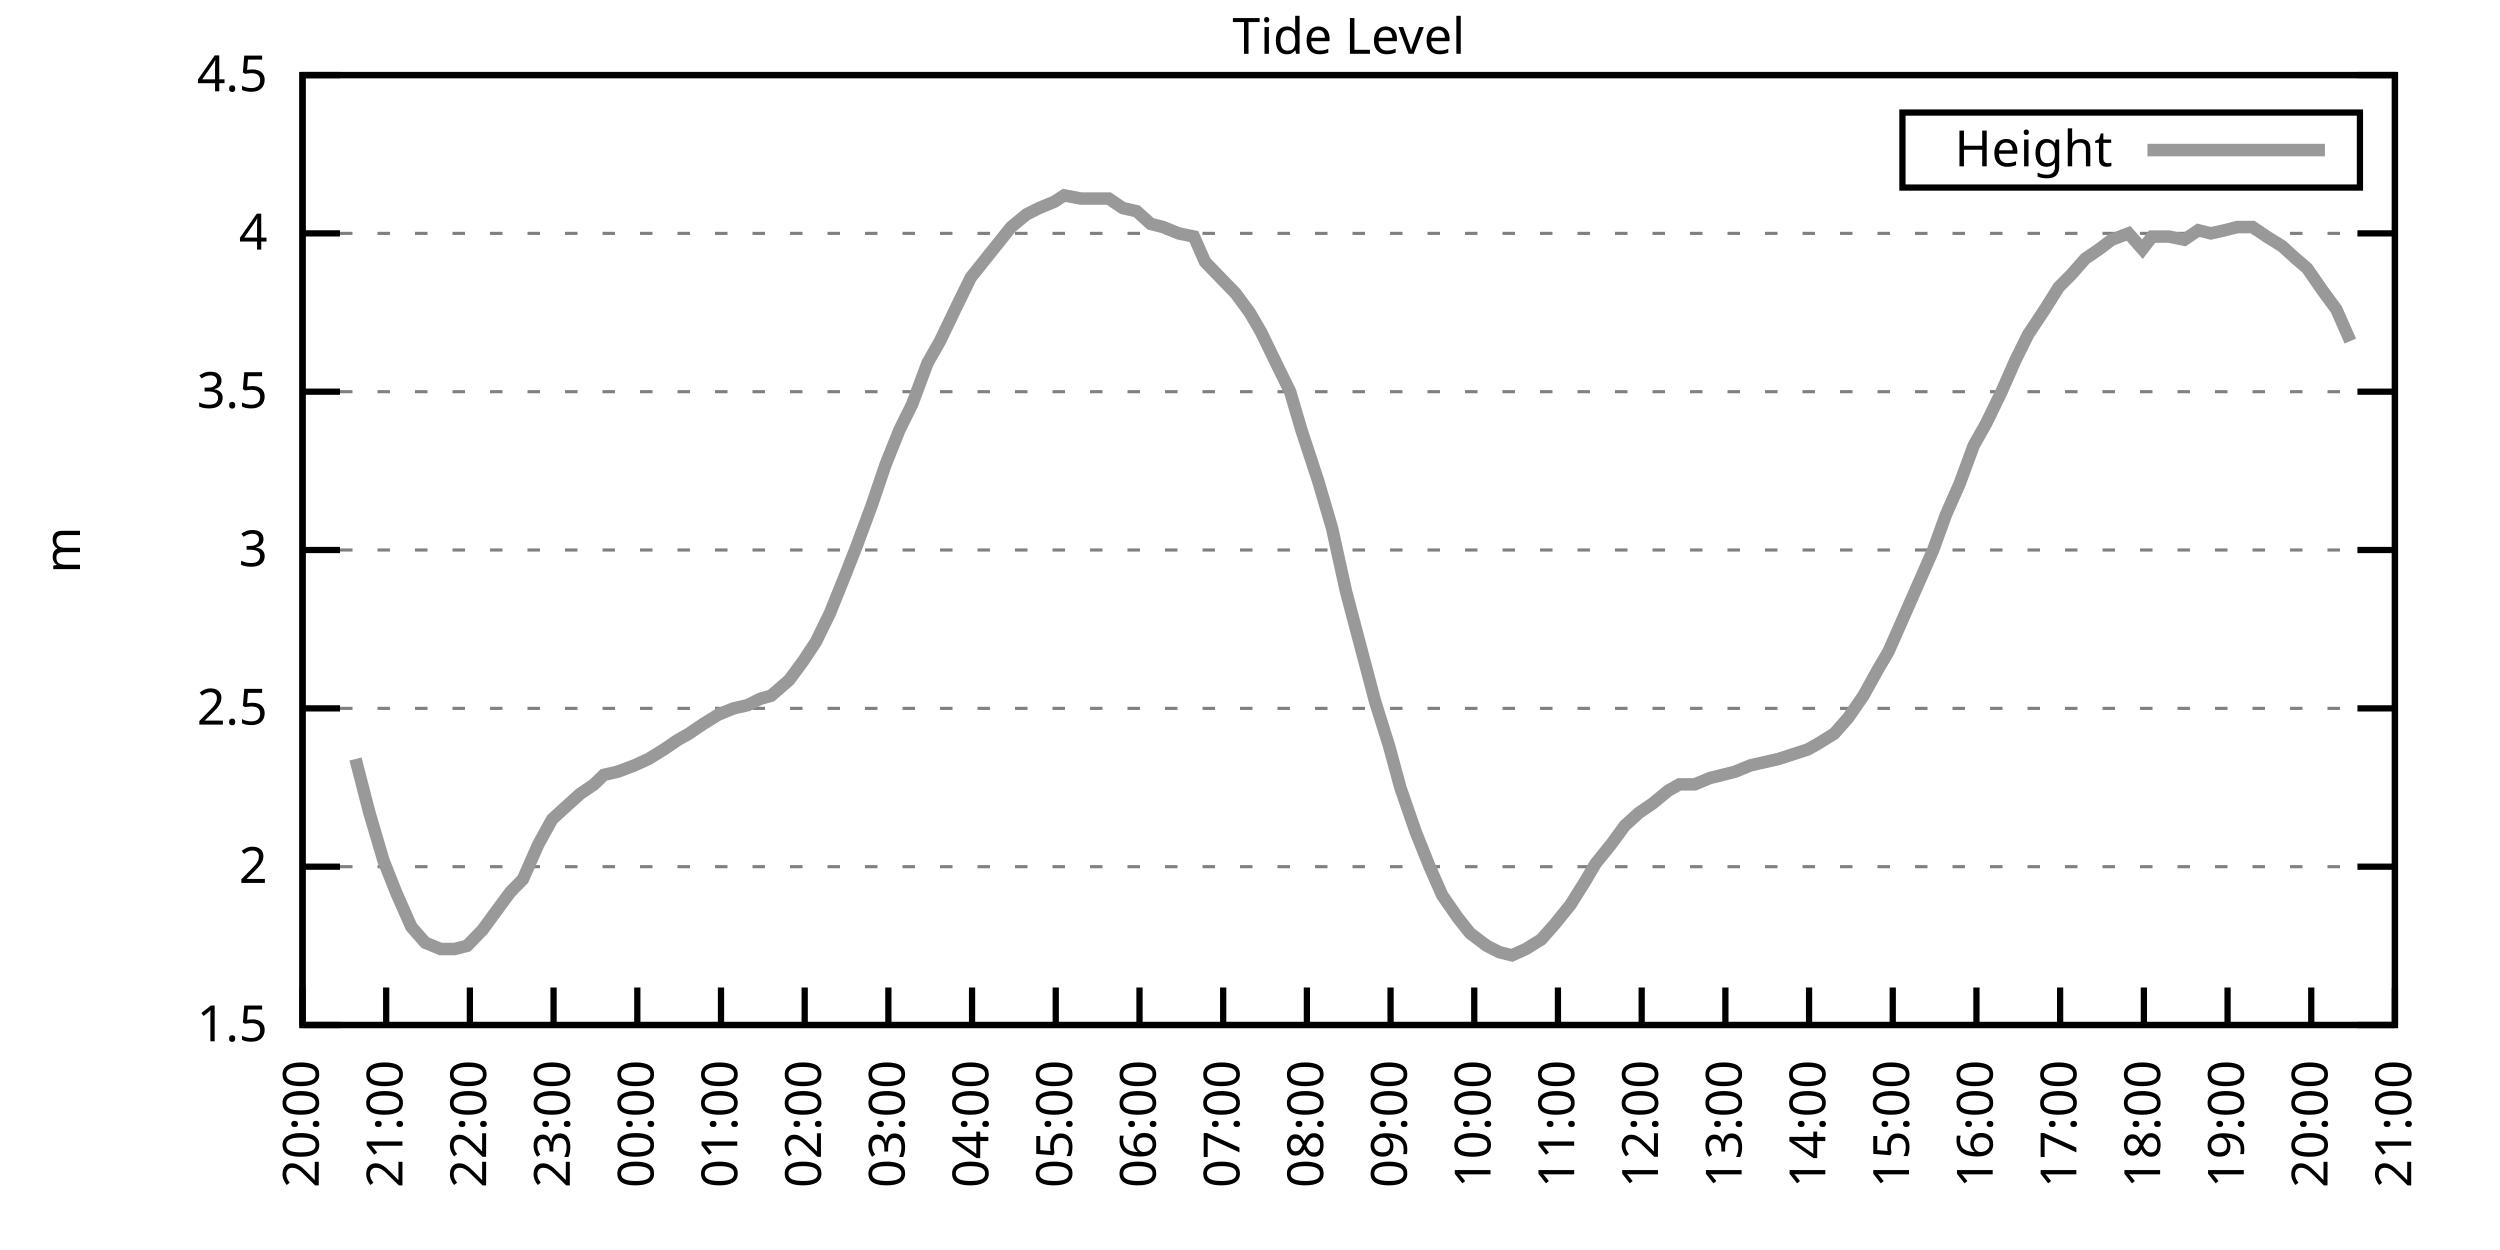
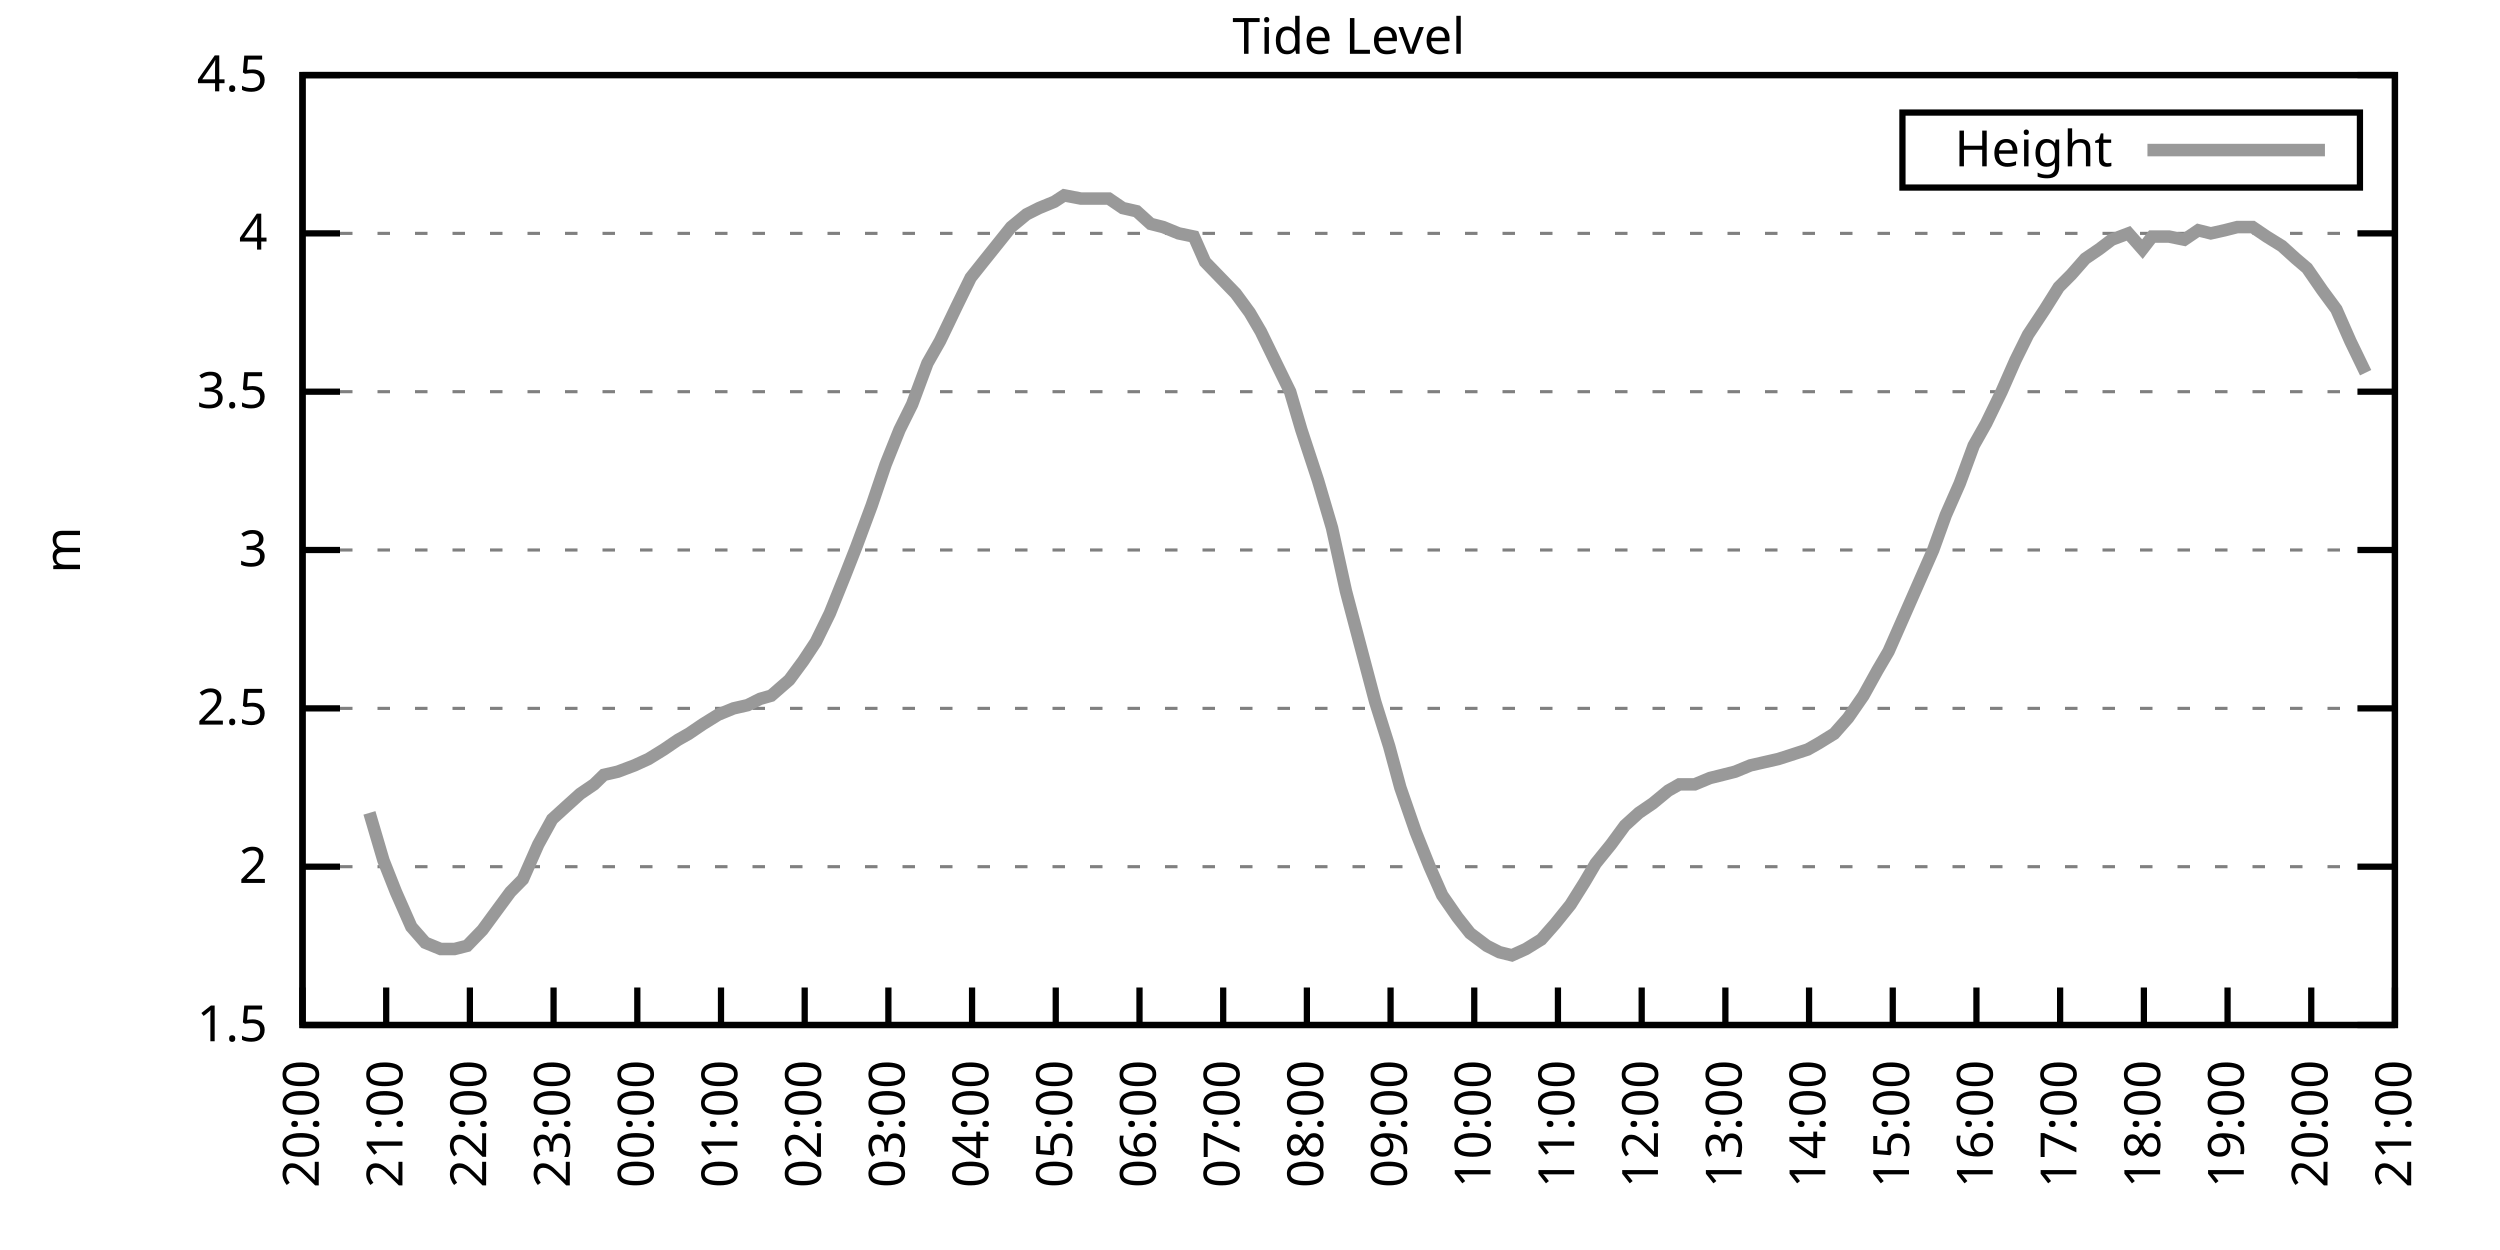
<svg xmlns="http://www.w3.org/2000/svg" xmlns:xlink="http://www.w3.org/1999/xlink" width="400" height="200" viewBox="0 0 400 200">
  <g id="gnuplot_canvas">
    <rect x="0" y="0" width="400" height="200" fill="none" />
    <defs>
      <circle id="gpDot" r="0.5" stroke-width="0.5" stroke="currentColor" />
      <path id="gpPt0" stroke-width="0.333" stroke="currentColor" d="M-1,0 h2 M0,-1 v2" />
      <path id="gpPt1" stroke-width="0.333" stroke="currentColor" d="M-1,-1 L1,1 M1,-1 L-1,1" />
      <path id="gpPt2" stroke-width="0.333" stroke="currentColor" d="M-1,0 L1,0 M0,-1 L0,1 M-1,-1 L1,1 M-1,1 L1,-1" />
      <rect id="gpPt3" stroke-width="0.333" stroke="currentColor" x="-1" y="-1" width="2" height="2" />
      <rect id="gpPt4" stroke-width="0.333" stroke="currentColor" fill="currentColor" x="-1" y="-1" width="2" height="2" />
      <circle id="gpPt5" stroke-width="0.333" stroke="currentColor" cx="0" cy="0" r="1" />
      <use xlink:href="#gpPt5" id="gpPt6" fill="currentColor" stroke="none" />
      <path id="gpPt7" stroke-width="0.333" stroke="currentColor" d="M0,-1.33 L-1.33,0.67 L1.33,0.67 z" />
      <use xlink:href="#gpPt7" id="gpPt8" fill="currentColor" stroke="none" />
      <use xlink:href="#gpPt7" id="gpPt9" stroke="currentColor" transform="rotate(180)" />
      <use xlink:href="#gpPt9" id="gpPt10" fill="currentColor" stroke="none" />
      <use xlink:href="#gpPt3" id="gpPt11" stroke="currentColor" transform="rotate(45)" />
      <use xlink:href="#gpPt11" id="gpPt12" fill="currentColor" stroke="none" />
      <path id="gpPt13" stroke-width="0.333" stroke="currentColor" d="M0,1.330 L1.265,0.411 L0.782,-1.067 L-0.782,-1.076 L-1.265,0.411 z" />
      <use xlink:href="#gpPt13" id="gpPt14" fill="currentColor" stroke="none" />
      <filter id="textbox" filterUnits="objectBoundingBox" x="0" y="0" height="1" width="1">
        <feFlood flood-color="white" flood-opacity="1" result="bgnd" />
        <feComposite in="SourceGraphic" in2="bgnd" operator="atop" />
      </filter>
      <filter id="greybox" filterUnits="objectBoundingBox" x="0" y="0" height="1" width="1">
        <feFlood flood-color="lightgrey" flood-opacity="1" result="grey" />
        <feComposite in="SourceGraphic" in2="grey" operator="atop" />
      </filter>
    </defs>
    <g fill="none" color="white" stroke="currentColor" stroke-width="1.00" stroke-linecap="butt" stroke-linejoin="miter">
</g>
    <g fill="none" color="black" stroke="currentColor" stroke-width="1.00" stroke-linecap="butt" stroke-linejoin="miter">
      <g stroke="none" shape-rendering="crispEdges">
        <polygon fill="rgb(255, 255, 255)" points="48.40,164.00 383.18,164.00 383.18,12.02 48.40,12.02 " />
      </g>
    </g>
    <g fill="none" color="black" stroke="currentColor" stroke-width="1.00" stroke-linecap="butt" stroke-linejoin="miter">
</g>
    <g fill="none" color="black" stroke="black" stroke-width="0.50" stroke-linecap="butt" stroke-linejoin="miter">
</g>
    <g fill="none" color="gray" stroke="currentColor" stroke-width="0.50" stroke-linecap="butt" stroke-linejoin="miter">
      <path stroke="gray" stroke-dasharray="2,4" class="gridline" d="M48.40,164.00 L383.19,164.00  " />
    </g>
    <g fill="none" color="gray" stroke="gray" stroke-width="1.00" stroke-linecap="butt" stroke-linejoin="miter">
</g>
    <g fill="none" color="black" stroke="currentColor" stroke-width="1.00" stroke-linecap="butt" stroke-linejoin="miter">
      <path stroke="black" d="M48.40,164.00 L54.40,164.00 M383.19,164.00 L377.19,164.00  " />
      <g transform="translate(42.80,166.60)" stroke="none" fill="black" font-family="Sans" font-size="8.00" text-anchor="end">
        <text>
          <tspan font-family="Sans"> 1.5</tspan>
        </text>
      </g>
    </g>
    <g fill="none" color="black" stroke="currentColor" stroke-width="1.00" stroke-linecap="butt" stroke-linejoin="miter">
</g>
    <g fill="none" color="black" stroke="black" stroke-width="0.50" stroke-linecap="butt" stroke-linejoin="miter">
</g>
    <g fill="none" color="gray" stroke="currentColor" stroke-width="0.50" stroke-linecap="butt" stroke-linejoin="miter">
      <path stroke="gray" stroke-dasharray="2,4" class="gridline" d="M48.40,138.67 L383.19,138.67  " />
    </g>
    <g fill="none" color="gray" stroke="gray" stroke-width="1.00" stroke-linecap="butt" stroke-linejoin="miter">
</g>
    <g fill="none" color="black" stroke="currentColor" stroke-width="1.00" stroke-linecap="butt" stroke-linejoin="miter">
      <path stroke="black" d="M48.40,138.67 L54.40,138.67 M383.19,138.67 L377.19,138.67  " />
      <g transform="translate(42.80,141.27)" stroke="none" fill="black" font-family="Sans" font-size="8.00" text-anchor="end">
        <text>
          <tspan font-family="Sans"> 2</tspan>
        </text>
      </g>
    </g>
    <g fill="none" color="black" stroke="currentColor" stroke-width="1.00" stroke-linecap="butt" stroke-linejoin="miter">
</g>
    <g fill="none" color="black" stroke="black" stroke-width="0.50" stroke-linecap="butt" stroke-linejoin="miter">
</g>
    <g fill="none" color="gray" stroke="currentColor" stroke-width="0.50" stroke-linecap="butt" stroke-linejoin="miter">
      <path stroke="gray" stroke-dasharray="2,4" class="gridline" d="M48.40,113.34 L383.19,113.34  " />
    </g>
    <g fill="none" color="gray" stroke="gray" stroke-width="1.00" stroke-linecap="butt" stroke-linejoin="miter">
</g>
    <g fill="none" color="black" stroke="currentColor" stroke-width="1.00" stroke-linecap="butt" stroke-linejoin="miter">
      <path stroke="black" d="M48.40,113.34 L54.40,113.34 M383.19,113.34 L377.19,113.34  " />
      <g transform="translate(42.80,115.94)" stroke="none" fill="black" font-family="Sans" font-size="8.00" text-anchor="end">
        <text>
          <tspan font-family="Sans"> 2.5</tspan>
        </text>
      </g>
    </g>
    <g fill="none" color="black" stroke="currentColor" stroke-width="1.00" stroke-linecap="butt" stroke-linejoin="miter">
</g>
    <g fill="none" color="black" stroke="black" stroke-width="0.50" stroke-linecap="butt" stroke-linejoin="miter">
</g>
    <g fill="none" color="gray" stroke="currentColor" stroke-width="0.50" stroke-linecap="butt" stroke-linejoin="miter">
      <path stroke="gray" stroke-dasharray="2,4" class="gridline" d="M48.40,88.00 L383.19,88.00  " />
    </g>
    <g fill="none" color="gray" stroke="gray" stroke-width="1.00" stroke-linecap="butt" stroke-linejoin="miter">
</g>
    <g fill="none" color="black" stroke="currentColor" stroke-width="1.00" stroke-linecap="butt" stroke-linejoin="miter">
      <path stroke="black" d="M48.40,88.00 L54.40,88.00 M383.19,88.00 L377.19,88.00  " />
      <g transform="translate(42.80,90.60)" stroke="none" fill="black" font-family="Sans" font-size="8.00" text-anchor="end">
        <text>
          <tspan font-family="Sans"> 3</tspan>
        </text>
      </g>
    </g>
    <g fill="none" color="black" stroke="currentColor" stroke-width="1.00" stroke-linecap="butt" stroke-linejoin="miter">
</g>
    <g fill="none" color="black" stroke="black" stroke-width="0.50" stroke-linecap="butt" stroke-linejoin="miter">
</g>
    <g fill="none" color="gray" stroke="currentColor" stroke-width="0.50" stroke-linecap="butt" stroke-linejoin="miter">
      <path stroke="gray" stroke-dasharray="2,4" class="gridline" d="M48.40,62.67 L383.19,62.67  " />
    </g>
    <g fill="none" color="gray" stroke="gray" stroke-width="1.00" stroke-linecap="butt" stroke-linejoin="miter">
</g>
    <g fill="none" color="black" stroke="currentColor" stroke-width="1.00" stroke-linecap="butt" stroke-linejoin="miter">
      <path stroke="black" d="M48.40,62.67 L54.40,62.67 M383.19,62.67 L377.19,62.67  " />
      <g transform="translate(42.80,65.27)" stroke="none" fill="black" font-family="Sans" font-size="8.00" text-anchor="end">
        <text>
          <tspan font-family="Sans"> 3.5</tspan>
        </text>
      </g>
    </g>
    <g fill="none" color="black" stroke="currentColor" stroke-width="1.00" stroke-linecap="butt" stroke-linejoin="miter">
</g>
    <g fill="none" color="black" stroke="black" stroke-width="0.50" stroke-linecap="butt" stroke-linejoin="miter">
</g>
    <g fill="none" color="gray" stroke="currentColor" stroke-width="0.50" stroke-linecap="butt" stroke-linejoin="miter">
      <path stroke="gray" stroke-dasharray="2,4" class="gridline" d="M48.40,37.34 L383.19,37.34  " />
    </g>
    <g fill="none" color="gray" stroke="gray" stroke-width="1.00" stroke-linecap="butt" stroke-linejoin="miter">
</g>
    <g fill="none" color="black" stroke="currentColor" stroke-width="1.00" stroke-linecap="butt" stroke-linejoin="miter">
      <path stroke="black" d="M48.40,37.34 L54.40,37.34 M383.19,37.34 L377.19,37.34  " />
      <g transform="translate(42.80,39.94)" stroke="none" fill="black" font-family="Sans" font-size="8.00" text-anchor="end">
        <text>
          <tspan font-family="Sans"> 4</tspan>
        </text>
      </g>
    </g>
    <g fill="none" color="black" stroke="currentColor" stroke-width="1.00" stroke-linecap="butt" stroke-linejoin="miter">
</g>
    <g fill="none" color="black" stroke="black" stroke-width="0.50" stroke-linecap="butt" stroke-linejoin="miter">
</g>
    <g fill="none" color="gray" stroke="currentColor" stroke-width="0.50" stroke-linecap="butt" stroke-linejoin="miter">
      <path stroke="gray" stroke-dasharray="2,4" class="gridline" d="M48.40,12.01 L383.19,12.01  " />
    </g>
    <g fill="none" color="gray" stroke="gray" stroke-width="1.00" stroke-linecap="butt" stroke-linejoin="miter">
</g>
    <g fill="none" color="black" stroke="currentColor" stroke-width="1.00" stroke-linecap="butt" stroke-linejoin="miter">
      <path stroke="black" d="M48.40,12.01 L54.40,12.01 M383.19,12.01 L377.19,12.01  " />
      <g transform="translate(42.80,14.61)" stroke="none" fill="black" font-family="Sans" font-size="8.00" text-anchor="end">
        <text>
          <tspan font-family="Sans"> 4.5</tspan>
        </text>
      </g>
    </g>
    <g fill="none" color="black" stroke="currentColor" stroke-width="1.00" stroke-linecap="butt" stroke-linejoin="miter">
      <path stroke="black" d="M48.40,164.00 L48.40,158.00  " />
      <g transform="translate(51.00,169.60) rotate(270.00)" stroke="none" fill="black" font-family="Sans" font-size="8.00" text-anchor="end">
        <text>
          <tspan font-family="Sans">20:00</tspan>
        </text>
      </g>
    </g>
    <g fill="none" color="black" stroke="currentColor" stroke-width="1.00" stroke-linecap="butt" stroke-linejoin="miter">
      <path stroke="black" d="M61.79,164.00 L61.79,158.00  " />
      <g transform="translate(64.39,169.60) rotate(270.00)" stroke="none" fill="black" font-family="Sans" font-size="8.00" text-anchor="end">
        <text>
          <tspan font-family="Sans">21:00</tspan>
        </text>
      </g>
    </g>
    <g fill="none" color="black" stroke="currentColor" stroke-width="1.00" stroke-linecap="butt" stroke-linejoin="miter">
      <path stroke="black" d="M75.18,164.00 L75.18,158.00  " />
      <g transform="translate(77.78,169.60) rotate(270.00)" stroke="none" fill="black" font-family="Sans" font-size="8.00" text-anchor="end">
        <text>
          <tspan font-family="Sans">22:00</tspan>
        </text>
      </g>
    </g>
    <g fill="none" color="black" stroke="currentColor" stroke-width="1.00" stroke-linecap="butt" stroke-linejoin="miter">
      <path stroke="black" d="M88.57,164.00 L88.57,158.00  " />
      <g transform="translate(91.17,169.60) rotate(270.00)" stroke="none" fill="black" font-family="Sans" font-size="8.00" text-anchor="end">
        <text>
          <tspan font-family="Sans">23:00</tspan>
        </text>
      </g>
    </g>
    <g fill="none" color="black" stroke="currentColor" stroke-width="1.00" stroke-linecap="butt" stroke-linejoin="miter">
      <path stroke="black" d="M101.97,164.00 L101.97,158.00  " />
      <g transform="translate(104.57,169.60) rotate(270.00)" stroke="none" fill="black" font-family="Sans" font-size="8.00" text-anchor="end">
        <text>
          <tspan font-family="Sans">00:00</tspan>
        </text>
      </g>
    </g>
    <g fill="none" color="black" stroke="currentColor" stroke-width="1.00" stroke-linecap="butt" stroke-linejoin="miter">
      <path stroke="black" d="M115.36,164.00 L115.36,158.00  " />
      <g transform="translate(117.96,169.60) rotate(270.00)" stroke="none" fill="black" font-family="Sans" font-size="8.00" text-anchor="end">
        <text>
          <tspan font-family="Sans">01:00</tspan>
        </text>
      </g>
    </g>
    <g fill="none" color="black" stroke="currentColor" stroke-width="1.00" stroke-linecap="butt" stroke-linejoin="miter">
      <path stroke="black" d="M128.75,164.00 L128.75,158.00  " />
      <g transform="translate(131.35,169.60) rotate(270.00)" stroke="none" fill="black" font-family="Sans" font-size="8.00" text-anchor="end">
        <text>
          <tspan font-family="Sans">02:00</tspan>
        </text>
      </g>
    </g>
    <g fill="none" color="black" stroke="currentColor" stroke-width="1.00" stroke-linecap="butt" stroke-linejoin="miter">
      <path stroke="black" d="M142.14,164.00 L142.14,158.00  " />
      <g transform="translate(144.74,169.60) rotate(270.00)" stroke="none" fill="black" font-family="Sans" font-size="8.00" text-anchor="end">
        <text>
          <tspan font-family="Sans">03:00</tspan>
        </text>
      </g>
    </g>
    <g fill="none" color="black" stroke="currentColor" stroke-width="1.00" stroke-linecap="butt" stroke-linejoin="miter">
      <path stroke="black" d="M155.53,164.00 L155.53,158.00  " />
      <g transform="translate(158.13,169.60) rotate(270.00)" stroke="none" fill="black" font-family="Sans" font-size="8.00" text-anchor="end">
        <text>
          <tspan font-family="Sans">04:00</tspan>
        </text>
      </g>
    </g>
    <g fill="none" color="black" stroke="currentColor" stroke-width="1.00" stroke-linecap="butt" stroke-linejoin="miter">
      <path stroke="black" d="M168.92,164.00 L168.92,158.00  " />
      <g transform="translate(171.52,169.60) rotate(270.00)" stroke="none" fill="black" font-family="Sans" font-size="8.00" text-anchor="end">
        <text>
          <tspan font-family="Sans">05:00</tspan>
        </text>
      </g>
    </g>
    <g fill="none" color="black" stroke="currentColor" stroke-width="1.00" stroke-linecap="butt" stroke-linejoin="miter">
      <path stroke="black" d="M182.32,164.00 L182.32,158.00  " />
      <g transform="translate(184.92,169.60) rotate(270.00)" stroke="none" fill="black" font-family="Sans" font-size="8.00" text-anchor="end">
        <text>
          <tspan font-family="Sans">06:00</tspan>
        </text>
      </g>
    </g>
    <g fill="none" color="black" stroke="currentColor" stroke-width="1.00" stroke-linecap="butt" stroke-linejoin="miter">
      <path stroke="black" d="M195.71,164.00 L195.71,158.00  " />
      <g transform="translate(198.31,169.60) rotate(270.00)" stroke="none" fill="black" font-family="Sans" font-size="8.00" text-anchor="end">
        <text>
          <tspan font-family="Sans">07:00</tspan>
        </text>
      </g>
    </g>
    <g fill="none" color="black" stroke="currentColor" stroke-width="1.00" stroke-linecap="butt" stroke-linejoin="miter">
      <path stroke="black" d="M209.10,164.00 L209.10,158.00  " />
      <g transform="translate(211.70,169.60) rotate(270.00)" stroke="none" fill="black" font-family="Sans" font-size="8.00" text-anchor="end">
        <text>
          <tspan font-family="Sans">08:00</tspan>
        </text>
      </g>
    </g>
    <g fill="none" color="black" stroke="currentColor" stroke-width="1.00" stroke-linecap="butt" stroke-linejoin="miter">
      <path stroke="black" d="M222.49,164.00 L222.49,158.00  " />
      <g transform="translate(225.09,169.60) rotate(270.00)" stroke="none" fill="black" font-family="Sans" font-size="8.00" text-anchor="end">
        <text>
          <tspan font-family="Sans">09:00</tspan>
        </text>
      </g>
    </g>
    <g fill="none" color="black" stroke="currentColor" stroke-width="1.00" stroke-linecap="butt" stroke-linejoin="miter">
      <path stroke="black" d="M235.88,164.00 L235.88,158.00  " />
      <g transform="translate(238.48,169.60) rotate(270.00)" stroke="none" fill="black" font-family="Sans" font-size="8.00" text-anchor="end">
        <text>
          <tspan font-family="Sans">10:00</tspan>
        </text>
      </g>
    </g>
    <g fill="none" color="black" stroke="currentColor" stroke-width="1.00" stroke-linecap="butt" stroke-linejoin="miter">
      <path stroke="black" d="M249.27,164.00 L249.27,158.00  " />
      <g transform="translate(251.87,169.60) rotate(270.00)" stroke="none" fill="black" font-family="Sans" font-size="8.00" text-anchor="end">
        <text>
          <tspan font-family="Sans">11:00</tspan>
        </text>
      </g>
    </g>
    <g fill="none" color="black" stroke="currentColor" stroke-width="1.00" stroke-linecap="butt" stroke-linejoin="miter">
      <path stroke="black" d="M262.67,164.00 L262.67,158.00  " />
      <g transform="translate(265.27,169.60) rotate(270.00)" stroke="none" fill="black" font-family="Sans" font-size="8.00" text-anchor="end">
        <text>
          <tspan font-family="Sans">12:00</tspan>
        </text>
      </g>
    </g>
    <g fill="none" color="black" stroke="currentColor" stroke-width="1.00" stroke-linecap="butt" stroke-linejoin="miter">
      <path stroke="black" d="M276.06,164.00 L276.06,158.00  " />
      <g transform="translate(278.66,169.60) rotate(270.00)" stroke="none" fill="black" font-family="Sans" font-size="8.00" text-anchor="end">
        <text>
          <tspan font-family="Sans">13:00</tspan>
        </text>
      </g>
    </g>
    <g fill="none" color="black" stroke="currentColor" stroke-width="1.00" stroke-linecap="butt" stroke-linejoin="miter">
      <path stroke="black" d="M289.45,164.00 L289.45,158.00  " />
      <g transform="translate(292.05,169.60) rotate(270.00)" stroke="none" fill="black" font-family="Sans" font-size="8.00" text-anchor="end">
        <text>
          <tspan font-family="Sans">14:00</tspan>
        </text>
      </g>
    </g>
    <g fill="none" color="black" stroke="currentColor" stroke-width="1.00" stroke-linecap="butt" stroke-linejoin="miter">
      <path stroke="black" d="M302.84,164.00 L302.84,158.00  " />
      <g transform="translate(305.44,169.60) rotate(270.00)" stroke="none" fill="black" font-family="Sans" font-size="8.00" text-anchor="end">
        <text>
          <tspan font-family="Sans">15:00</tspan>
        </text>
      </g>
    </g>
    <g fill="none" color="black" stroke="currentColor" stroke-width="1.00" stroke-linecap="butt" stroke-linejoin="miter">
      <path stroke="black" d="M316.23,164.00 L316.23,158.00  " />
      <g transform="translate(318.83,169.60) rotate(270.00)" stroke="none" fill="black" font-family="Sans" font-size="8.00" text-anchor="end">
        <text>
          <tspan font-family="Sans">16:00</tspan>
        </text>
      </g>
    </g>
    <g fill="none" color="black" stroke="currentColor" stroke-width="1.00" stroke-linecap="butt" stroke-linejoin="miter">
      <path stroke="black" d="M329.62,164.00 L329.62,158.00  " />
      <g transform="translate(332.22,169.60) rotate(270.00)" stroke="none" fill="black" font-family="Sans" font-size="8.00" text-anchor="end">
        <text>
          <tspan font-family="Sans">17:00</tspan>
        </text>
      </g>
    </g>
    <g fill="none" color="black" stroke="currentColor" stroke-width="1.00" stroke-linecap="butt" stroke-linejoin="miter">
      <path stroke="black" d="M343.02,164.00 L343.02,158.00  " />
      <g transform="translate(345.62,169.60) rotate(270.00)" stroke="none" fill="black" font-family="Sans" font-size="8.00" text-anchor="end">
        <text>
          <tspan font-family="Sans">18:00</tspan>
        </text>
      </g>
    </g>
    <g fill="none" color="black" stroke="currentColor" stroke-width="1.00" stroke-linecap="butt" stroke-linejoin="miter">
      <path stroke="black" d="M356.41,164.00 L356.41,158.00  " />
      <g transform="translate(359.01,169.60) rotate(270.00)" stroke="none" fill="black" font-family="Sans" font-size="8.00" text-anchor="end">
        <text>
          <tspan font-family="Sans">19:00</tspan>
        </text>
      </g>
    </g>
    <g fill="none" color="black" stroke="currentColor" stroke-width="1.00" stroke-linecap="butt" stroke-linejoin="miter">
      <path stroke="black" d="M369.80,164.00 L369.80,158.00  " />
      <g transform="translate(372.40,169.60) rotate(270.00)" stroke="none" fill="black" font-family="Sans" font-size="8.00" text-anchor="end">
        <text>
          <tspan font-family="Sans">20:00</tspan>
        </text>
      </g>
    </g>
    <g fill="none" color="black" stroke="currentColor" stroke-width="1.00" stroke-linecap="butt" stroke-linejoin="miter">
      <path stroke="black" d="M383.19,164.00 L383.19,158.00  " />
      <g transform="translate(385.79,169.60) rotate(270.00)" stroke="none" fill="black" font-family="Sans" font-size="8.00" text-anchor="end">
        <text>
          <tspan font-family="Sans">21:00</tspan>
        </text>
      </g>
    </g>
    <g fill="none" color="black" stroke="currentColor" stroke-width="1.00" stroke-linecap="butt" stroke-linejoin="miter">
</g>
    <g fill="none" color="black" stroke="currentColor" stroke-width="1.00" stroke-linecap="butt" stroke-linejoin="miter">
      <path stroke="black" d="M48.40,12.01 L48.40,164.00 L383.19,164.00 L383.19,12.01 L48.40,12.01 Z  " />
    </g>
    <g fill="none" color="black" stroke="currentColor" stroke-width="1.00" stroke-linecap="butt" stroke-linejoin="miter">
</g>
    <g fill="none" color="black" stroke="currentColor" stroke-width="1.00" stroke-linecap="butt" stroke-linejoin="miter">
      <path stroke="black" d="M304.39,30.01 L304.39,18.01 L377.59,18.01 L377.59,30.01 L304.39,30.01 Z  " />
    </g>
    <g id="Tide_level_plot_1">
      <g fill="none" color="white" stroke="black" stroke-width="2.00" stroke-linecap="butt" stroke-linejoin="miter">
</g>
      <g fill="none" color="black" stroke="currentColor" stroke-width="2.00" stroke-linecap="butt" stroke-linejoin="miter">
        <g transform="translate(337.99,26.61)" stroke="none" fill="black" font-family="Sans" font-size="8.00" text-anchor="end">
          <text>
            <tspan font-family="Sans">Height</tspan>
          </text>
        </g>
      </g>
      <g fill="none" color="black" stroke="currentColor" stroke-width="2.00" stroke-linecap="butt" stroke-linejoin="miter">
-         <path stroke="rgb(153, 153, 153)" d="M343.59,24.01 L371.99,24.01 M56.88,121.44 L59.11,130.06 L61.35,137.66 L63.35,142.72 L65.81,148.29 L68.04,150.83   L70.50,151.84 L72.73,151.84 L74.74,151.33 L77.19,148.80 L79.42,145.76 L81.66,142.72 L83.66,140.69 L86.12,135.12   L88.35,131.07 L90.58,129.04 L92.82,127.02 L95.05,125.50 L96.61,123.98 L98.84,123.47 L101.52,122.46 L103.75,121.44   L106.21,119.92 L108.44,118.40 L110.22,117.39 L112.46,115.87 L114.91,114.35 L117.37,113.34 L119.60,112.83 L121.61,111.82   L123.39,111.31 L126.29,108.78 L128.53,105.74 L130.54,102.70 L132.77,98.14 L135.22,92.06 L137.01,87.50 L139.46,80.91   L141.69,74.33 L143.93,68.75 L145.94,64.70 L148.39,58.11 L150.40,54.57 L153.08,48.99 L155.31,44.43 L157.32,41.90   L161.78,36.33 L164.24,34.30 L166.25,33.29 L168.70,32.28 L170.26,31.26 L172.94,31.77 L175.17,31.77 L177.41,31.77   L179.64,33.29 L181.87,33.80 L184.10,35.82 L186.11,36.33 L188.57,37.34 L191.02,37.85 L192.81,41.90 L195.26,44.43   L197.72,46.97 L199.95,50.01 L201.73,53.05 L204.19,58.11 L206.42,62.67 L208.21,68.75 L210.88,76.86 L213.12,84.46   L215.35,94.59 L217.36,102.19 L220.04,112.32 L222.27,119.42 L224.05,126.00 L226.51,133.10 L228.74,138.67 L230.75,143.23   L233.20,146.77 L235.21,149.31 L237.89,151.33 L239.90,152.35 L241.91,152.85 L244.14,151.84 L246.60,150.32 L248.83,147.79   L251.28,144.75 L253.51,141.20 L255.30,138.16 L257.76,135.12 L259.99,132.08 L262.22,130.06 L264.45,128.54 L266.91,126.51   L268.69,125.50 L271.15,125.50 L273.60,124.48 L275.61,123.98 L277.62,123.47 L280.07,122.46 L282.31,121.95 L284.54,121.44   L286.10,120.94 L289.23,119.92 L291.01,118.91 L293.47,117.39 L295.70,114.86 L298.15,111.31 L300.39,107.26 L302.17,104.22   L304.63,98.64 L307.08,93.07 L309.31,88.00 L311.32,82.43 L313.55,77.37 L315.79,71.29 L317.79,67.74 L320.25,62.67   L322.48,57.61 L324.49,53.55 L327.17,49.50 L329.40,45.95 L331.41,43.93 L333.64,41.39 L335.87,39.87 L337.88,38.35   L340.56,37.34 L342.79,39.87 L344.35,37.85 L347.03,37.85 L349.49,38.35 L351.72,36.84 L353.73,37.34 L355.96,36.84   L357.97,36.33 L360.42,36.33 L362.66,37.85 L365.11,39.37 L367.34,41.39 L369.13,42.91 L371.58,46.46 L373.82,49.50   L376.05,54.57  " />
+         <path stroke="rgb(153, 153, 153)" d="M343.59,24.01 L371.99,24.01 M59.11,130.06 L61.35,137.66 L63.35,142.72 L65.81,148.29 L68.04,150.83 L70.50,151.84   L72.73,151.84 L74.74,151.33 L77.19,148.80 L79.42,145.76 L81.66,142.72 L83.66,140.69 L86.12,135.12 L88.35,131.07   L90.58,129.04 L92.82,127.02 L95.05,125.50 L96.61,123.98 L98.84,123.47 L101.52,122.46 L103.75,121.44 L106.21,119.92   L108.44,118.40 L110.22,117.39 L112.46,115.87 L114.91,114.35 L117.37,113.34 L119.60,112.83 L121.61,111.82 L123.39,111.31   L126.29,108.78 L128.53,105.74 L130.54,102.70 L132.77,98.14 L135.22,92.06 L137.01,87.50 L139.46,80.91 L141.69,74.33   L143.93,68.75 L145.94,64.70 L148.39,58.11 L150.40,54.57 L153.08,48.99 L155.31,44.43 L157.32,41.90 L161.78,36.33   L164.24,34.30 L166.25,33.29 L168.70,32.28 L170.26,31.26 L172.94,31.77 L175.17,31.77 L177.41,31.77 L179.64,33.29   L181.87,33.80 L184.10,35.82 L186.11,36.33 L188.57,37.34 L191.02,37.85 L192.81,41.90 L195.26,44.43 L197.72,46.97   L199.95,50.01 L201.73,53.05 L204.19,58.11 L206.42,62.67 L208.21,68.75 L210.88,76.86 L213.12,84.46 L215.35,94.59   L217.36,102.19 L220.04,112.32 L222.27,119.42 L224.05,126.00 L226.51,133.10 L228.74,138.67 L230.75,143.23 L233.20,146.77   L235.21,149.31 L237.89,151.33 L239.90,152.35 L241.91,152.85 L244.14,151.84 L246.60,150.32 L248.83,147.79 L251.28,144.75   L253.51,141.20 L255.30,138.16 L257.76,135.12 L259.99,132.08 L262.22,130.06 L264.45,128.54 L266.91,126.51 L268.69,125.50   L271.15,125.50 L273.60,124.48 L275.61,123.98 L277.62,123.47 L280.07,122.46 L282.31,121.95 L284.54,121.44 L286.10,120.94   L289.23,119.92 L291.01,118.91 L293.47,117.39 L295.70,114.86 L298.15,111.31 L300.39,107.26 L302.17,104.22 L304.63,98.64   L307.08,93.07 L309.31,88.00 L311.32,82.43 L313.55,77.37 L315.79,71.29 L317.79,67.74 L320.25,62.67 L322.48,57.61   L324.49,53.55 L327.17,49.50 L329.40,45.95 L331.41,43.93 L333.64,41.39 L335.87,39.87 L337.88,38.35 L340.56,37.34   L342.79,39.87 L344.35,37.85 L347.03,37.85 L349.49,38.35 L351.72,36.84 L353.73,37.34 L355.96,36.84 L357.97,36.33   L360.42,36.33 L362.66,37.85 L365.11,39.37 L367.34,41.39 L369.13,42.91 L371.58,46.46 L373.82,49.50 L376.05,54.57   L378.50,59.63  " />
      </g>
    </g>
    <g fill="none" color="black" stroke="currentColor" stroke-width="2.00" stroke-linecap="butt" stroke-linejoin="miter">
</g>
    <g fill="none" color="black" stroke="black" stroke-width="1.00" stroke-linecap="butt" stroke-linejoin="miter">
</g>
    <g fill="none" color="black" stroke="currentColor" stroke-width="1.00" stroke-linecap="butt" stroke-linejoin="miter">
      <path stroke="black" d="M48.40,12.01 L48.40,164.00 L383.19,164.00 L383.19,12.01 L48.40,12.01 Z  " />
      <g transform="translate(12.80,88.01) rotate(270.00)" stroke="none" fill="black" font-family="Sans" font-size="8.00" text-anchor="middle">
        <text>
          <tspan font-family="Sans">m</tspan>
        </text>
      </g>
    </g>
    <g fill="none" color="black" stroke="currentColor" stroke-width="1.00" stroke-linecap="butt" stroke-linejoin="miter">
</g>
    <g fill="none" color="black" stroke="currentColor" stroke-width="1.00" stroke-linecap="butt" stroke-linejoin="miter">
      <g transform="translate(215.79,8.61)" stroke="none" fill="black" font-family="Sans" font-size="8.00" text-anchor="middle">
        <text>
          <tspan font-family="Sans">Tide Level</tspan>
        </text>
      </g>
    </g>
    <g fill="none" color="black" stroke="currentColor" stroke-width="1.00" stroke-linecap="butt" stroke-linejoin="miter">
</g>
  </g>
</svg>
